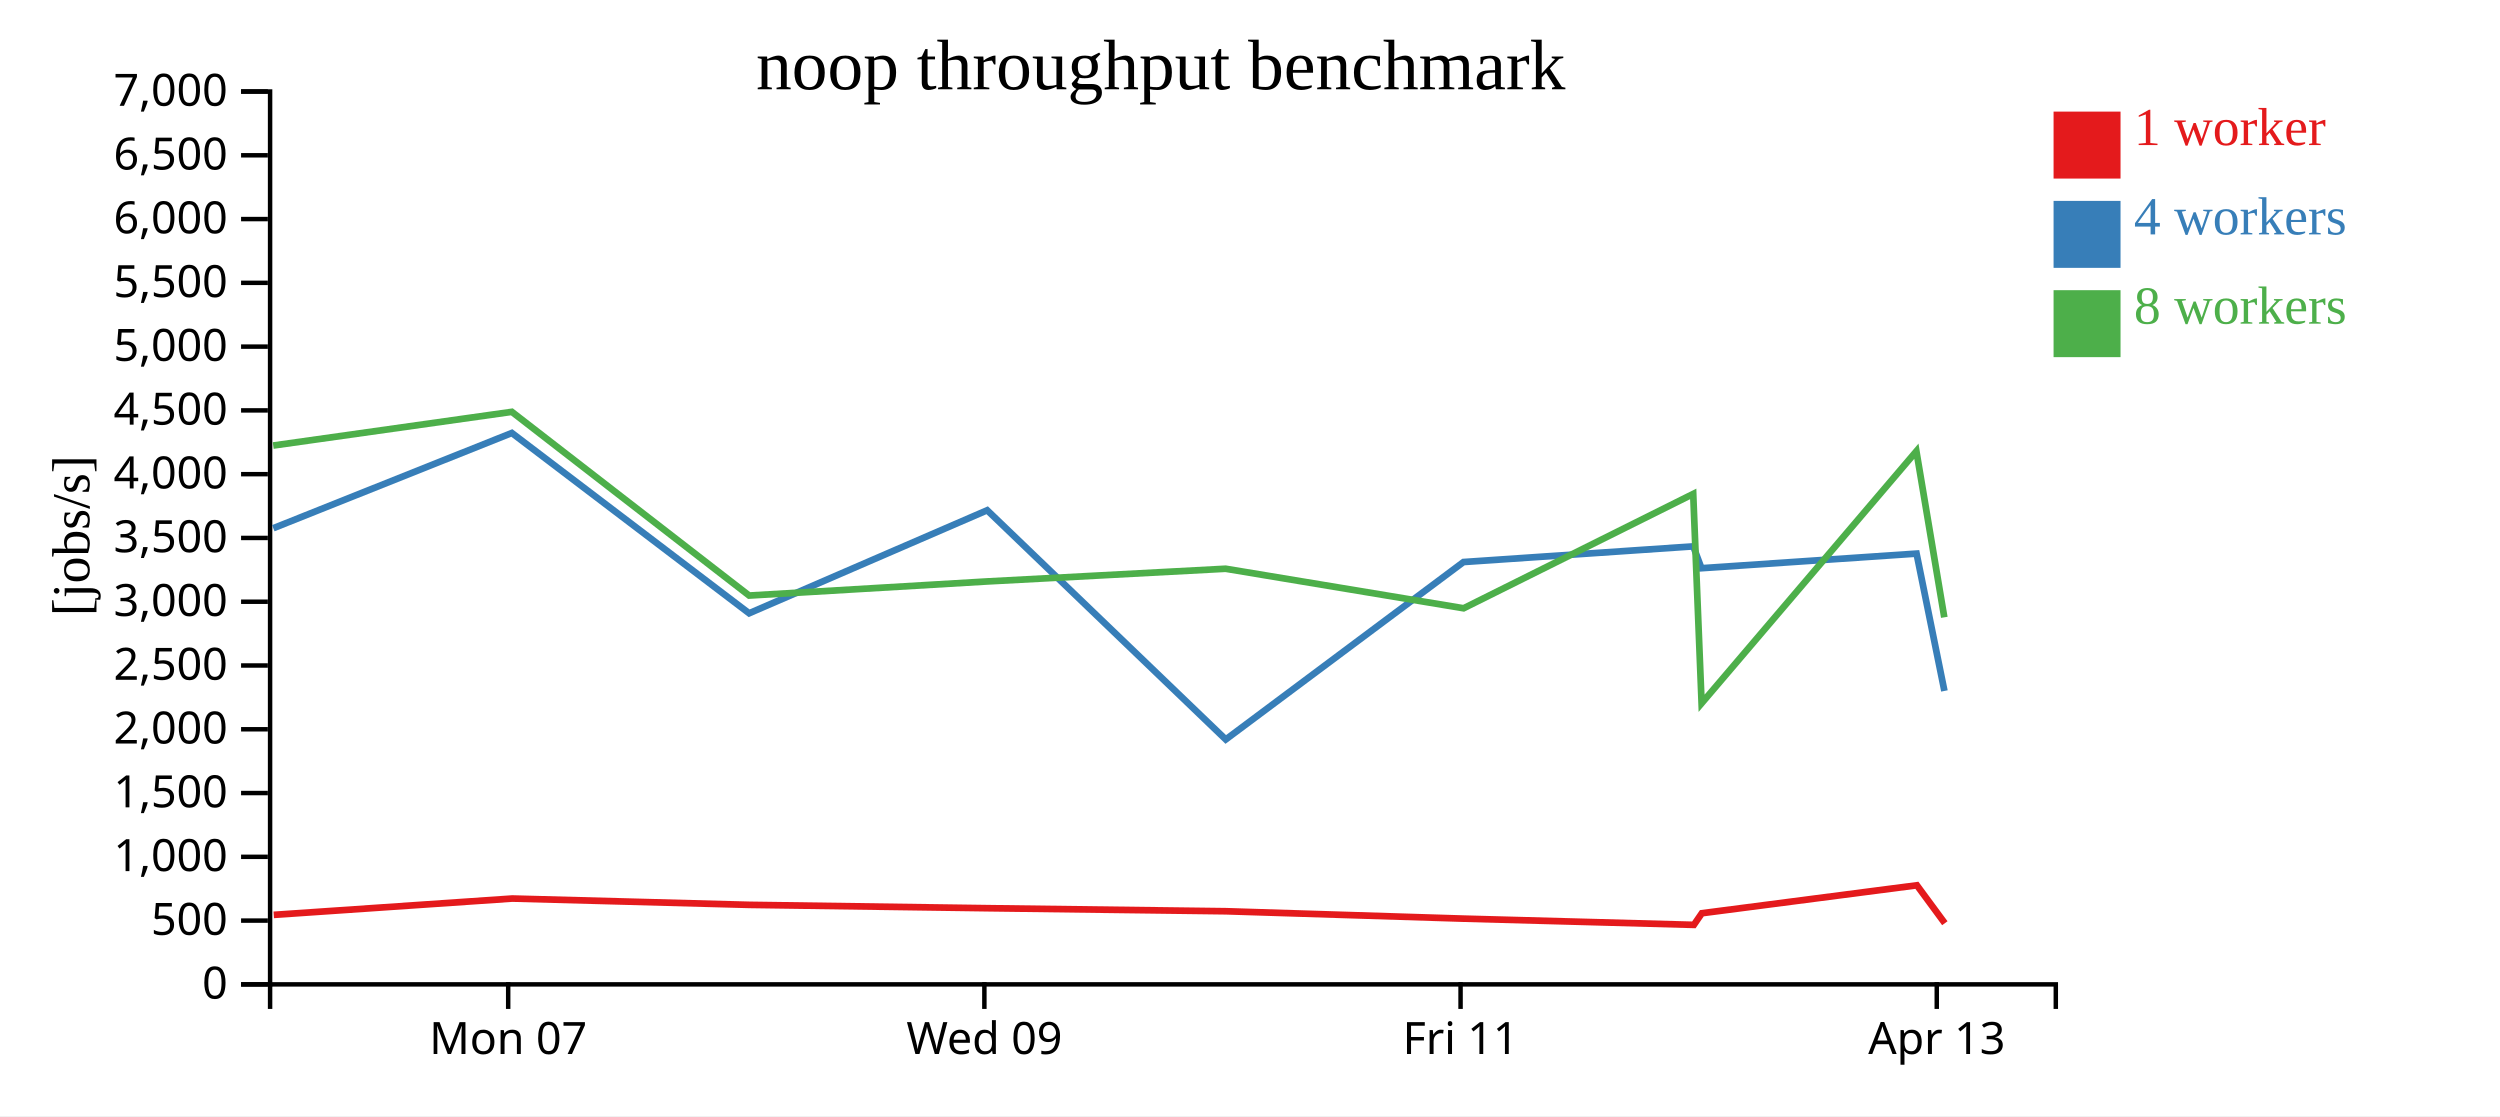
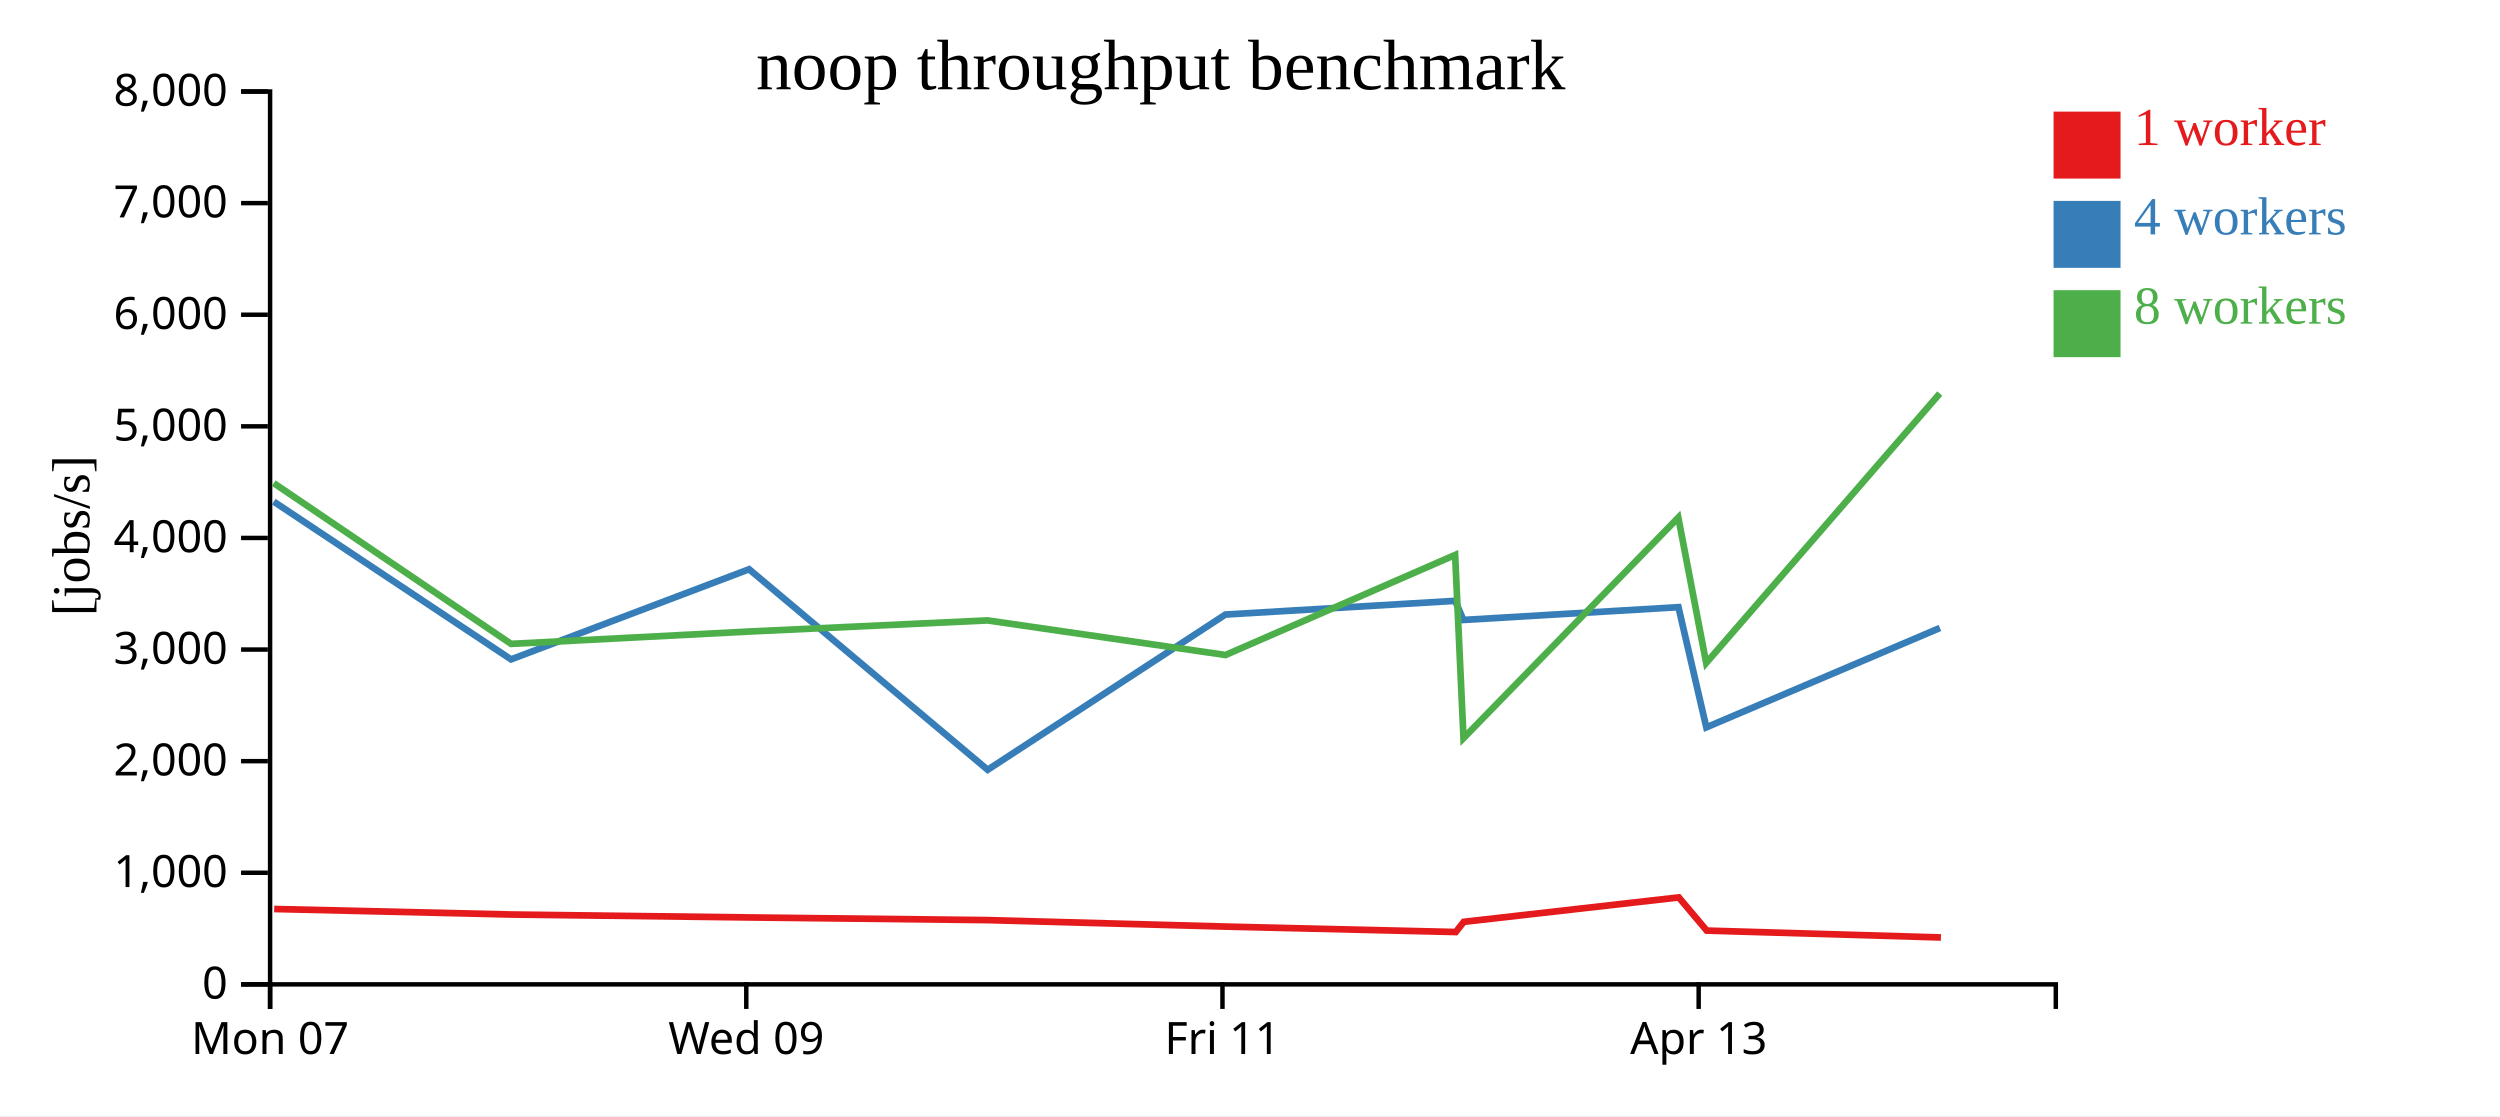
<svg xmlns="http://www.w3.org/2000/svg" width="560" height="250">
  <rect width="100%" height="100%" fill="white" />
  <g transform="translate(60,20)">
    <g transform="translate(0,200)" fill="none" font-size="10" font-family="sans-serif" text-anchor="middle">
      <path class="domain" stroke="currentColor" d="M0.5,6V0.5H400.5V6" />
-       <g class="tick" opacity="1" transform="translate(53.83333,0)">
+       <g class="tick" opacity="1" transform="translate(0.5,0)">
        <line stroke="currentColor" y2="6" />
        <text fill="currentColor" y="9" dy="0.71em">Mon 07</text>
      </g>
-       <g class="tick" opacity="1" transform="translate(160.5,0)">
+       <g class="tick" opacity="1" transform="translate(107.1667,0)">
        <line stroke="currentColor" y2="6" />
        <text fill="currentColor" y="9" dy="0.71em">Wed 09</text>
      </g>
-       <g class="tick" opacity="1" transform="translate(267.1667,0)">
+       <g class="tick" opacity="1" transform="translate(213.8333,0)">
        <line stroke="currentColor" y2="6" />
        <text fill="currentColor" y="9" dy="0.71em">Fri 11</text>
      </g>
-       <g class="tick" opacity="1" transform="translate(373.8333,0)">
+       <g class="tick" opacity="1" transform="translate(320.5,0)">
        <line stroke="currentColor" y2="6" />
        <text fill="currentColor" y="9" dy="0.71em">Apr 13</text>
      </g>
    </g>
    <g fill="none" font-size="10" font-family="sans-serif" text-anchor="end">
      <path class="domain" stroke="currentColor" d="M-6,200.5H0.5V0.5H-6" />
      <g class="tick" opacity="1" transform="translate(0,200.5)">
        <line stroke="currentColor" x2="-6" />
        <text fill="currentColor" x="-9" dy="0.32em">0</text>
      </g>
-       <g class="tick" opacity="1" transform="translate(0,186.2143)">
-         <line stroke="currentColor" x2="-6" />
-         <text fill="currentColor" x="-9" dy="0.32em">500</text>
-       </g>
-       <g class="tick" opacity="1" transform="translate(0,171.9286)">
+       <g class="tick" opacity="1" transform="translate(0,175.5)">
        <line stroke="currentColor" x2="-6" />
        <text fill="currentColor" x="-9" dy="0.32em">1,000</text>
      </g>
-       <g class="tick" opacity="1" transform="translate(0,157.6429)">
-         <line stroke="currentColor" x2="-6" />
-         <text fill="currentColor" x="-9" dy="0.32em">1,500</text>
-       </g>
-       <g class="tick" opacity="1" transform="translate(0,143.3571)">
+       <g class="tick" opacity="1" transform="translate(0,150.5)">
        <line stroke="currentColor" x2="-6" />
        <text fill="currentColor" x="-9" dy="0.32em">2,000</text>
      </g>
-       <g class="tick" opacity="1" transform="translate(0,129.0714)">
-         <line stroke="currentColor" x2="-6" />
-         <text fill="currentColor" x="-9" dy="0.32em">2,500</text>
-       </g>
-       <g class="tick" opacity="1" transform="translate(0,114.7857)">
+       <g class="tick" opacity="1" transform="translate(0,125.5)">
        <line stroke="currentColor" x2="-6" />
        <text fill="currentColor" x="-9" dy="0.32em">3,000</text>
      </g>
      <g class="tick" opacity="1" transform="translate(0,100.5)">
        <line stroke="currentColor" x2="-6" />
-         <text fill="currentColor" x="-9" dy="0.32em">3,500</text>
-       </g>
-       <g class="tick" opacity="1" transform="translate(0,86.21429)">
-         <line stroke="currentColor" x2="-6" />
        <text fill="currentColor" x="-9" dy="0.32em">4,000</text>
      </g>
-       <g class="tick" opacity="1" transform="translate(0,71.92857)">
-         <line stroke="currentColor" x2="-6" />
-         <text fill="currentColor" x="-9" dy="0.32em">4,500</text>
-       </g>
-       <g class="tick" opacity="1" transform="translate(0,57.64286)">
+       <g class="tick" opacity="1" transform="translate(0,75.5)">
        <line stroke="currentColor" x2="-6" />
        <text fill="currentColor" x="-9" dy="0.32em">5,000</text>
      </g>
-       <g class="tick" opacity="1" transform="translate(0,43.35714)">
-         <line stroke="currentColor" x2="-6" />
-         <text fill="currentColor" x="-9" dy="0.32em">5,500</text>
-       </g>
-       <g class="tick" opacity="1" transform="translate(0,29.07143)">
+       <g class="tick" opacity="1" transform="translate(0,50.5)">
        <line stroke="currentColor" x2="-6" />
        <text fill="currentColor" x="-9" dy="0.32em">6,000</text>
      </g>
-       <g class="tick" opacity="1" transform="translate(0,14.78571)">
+       <g class="tick" opacity="1" transform="translate(0,25.5)">
        <line stroke="currentColor" x2="-6" />
-         <text fill="currentColor" x="-9" dy="0.32em">6,500</text>
+         <text fill="currentColor" x="-9" dy="0.32em">7,000</text>
      </g>
      <g class="tick" opacity="1" transform="translate(0,0.5)">
        <line stroke="currentColor" x2="-6" />
-         <text fill="currentColor" x="-9" dy="0.32em">7,000</text>
+         <text fill="currentColor" x="-9" dy="0.32em">8,000</text>
      </g>
    </g>
    <text text-anchor="middle" style="font-size: 12px" transform="rotate(-90)" y="-40" x="-100">[jobs/s]</text>
    <text text-anchor="middle" style="font-size: 16px" y="0" x="200">noop throughput benchmark</text>
-     <path class="line" fill="none" stroke="#e41a1c" stroke-width="1.5" d="M1.318,184.93L54.752,181.274L107.89,182.689L161.224,183.438L214.623,184.12L267.929,185.779L319.425,187.169L321.215,184.565L369.382,178.305L375.643,186.802" />
-     <path class="line" fill="none" stroke="#377eb8" stroke-width="1.5" d="M1.214,98.321L54.651,76.987L107.804,117.374L161.129,94.297L214.57,145.638L267.822,105.897L319.295,102.385L321.13,107.278L369.309,104.008L375.55,134.773" />
-     <path class="line" fill="none" stroke="#4daf4a" stroke-width="1.5" d="M1.198,79.799L54.651,72.253L107.808,113.403L161.142,110.242L214.53,107.397L267.846,116.253L319.28,90.636L321.158,137.537L369.27,81.07L375.523,118.284" />
+     <path class="line" fill="none" stroke="#e41a1c" stroke-width="1.5" d="M1.419,183.615L54.557,184.853L107.891,185.508L161.29,186.105L214.596,187.557L266.092,188.773L267.882,186.495L316.049,181.017L322.31,188.452L374.77,189.991" />
+     <path class="line" fill="none" stroke="#377eb8" stroke-width="1.5" d="M1.318,92.363L54.471,127.702L107.795,107.51L161.237,152.433L214.489,117.66L265.961,114.587L267.796,118.868L315.976,116.007L322.217,142.926L374.542,120.664" />
+     <path class="line" fill="none" stroke="#4daf4a" stroke-width="1.5" d="M1.317,88.221L54.475,124.228L107.808,121.461L161.197,118.972L214.513,126.721L265.946,104.307L267.825,145.345L315.936,95.936L322.19,128.499L374.51,68.146" />
    <rect class="dot" x="400" y="5" width="15" height="15" style="fill: #e41a1c;" />
    <rect class="dot" x="400" y="25" width="15" height="15" style="fill: #377eb8;" />
    <rect class="dot" x="400" y="45" width="15" height="15" style="fill: #4daf4a;" />
    <text class="label" x="418" y="12.5" style="fill: #e41a1c; alignment-baseline: middle;" text-anchor="left">1 worker</text>
    <text class="label" x="418" y="32.5" style="fill: #377eb8; alignment-baseline: middle;" text-anchor="left">4 workers</text>
    <text class="label" x="418" y="52.5" style="fill: #4daf4a; alignment-baseline: middle;" text-anchor="left">8 workers</text>
  </g>
</svg>
